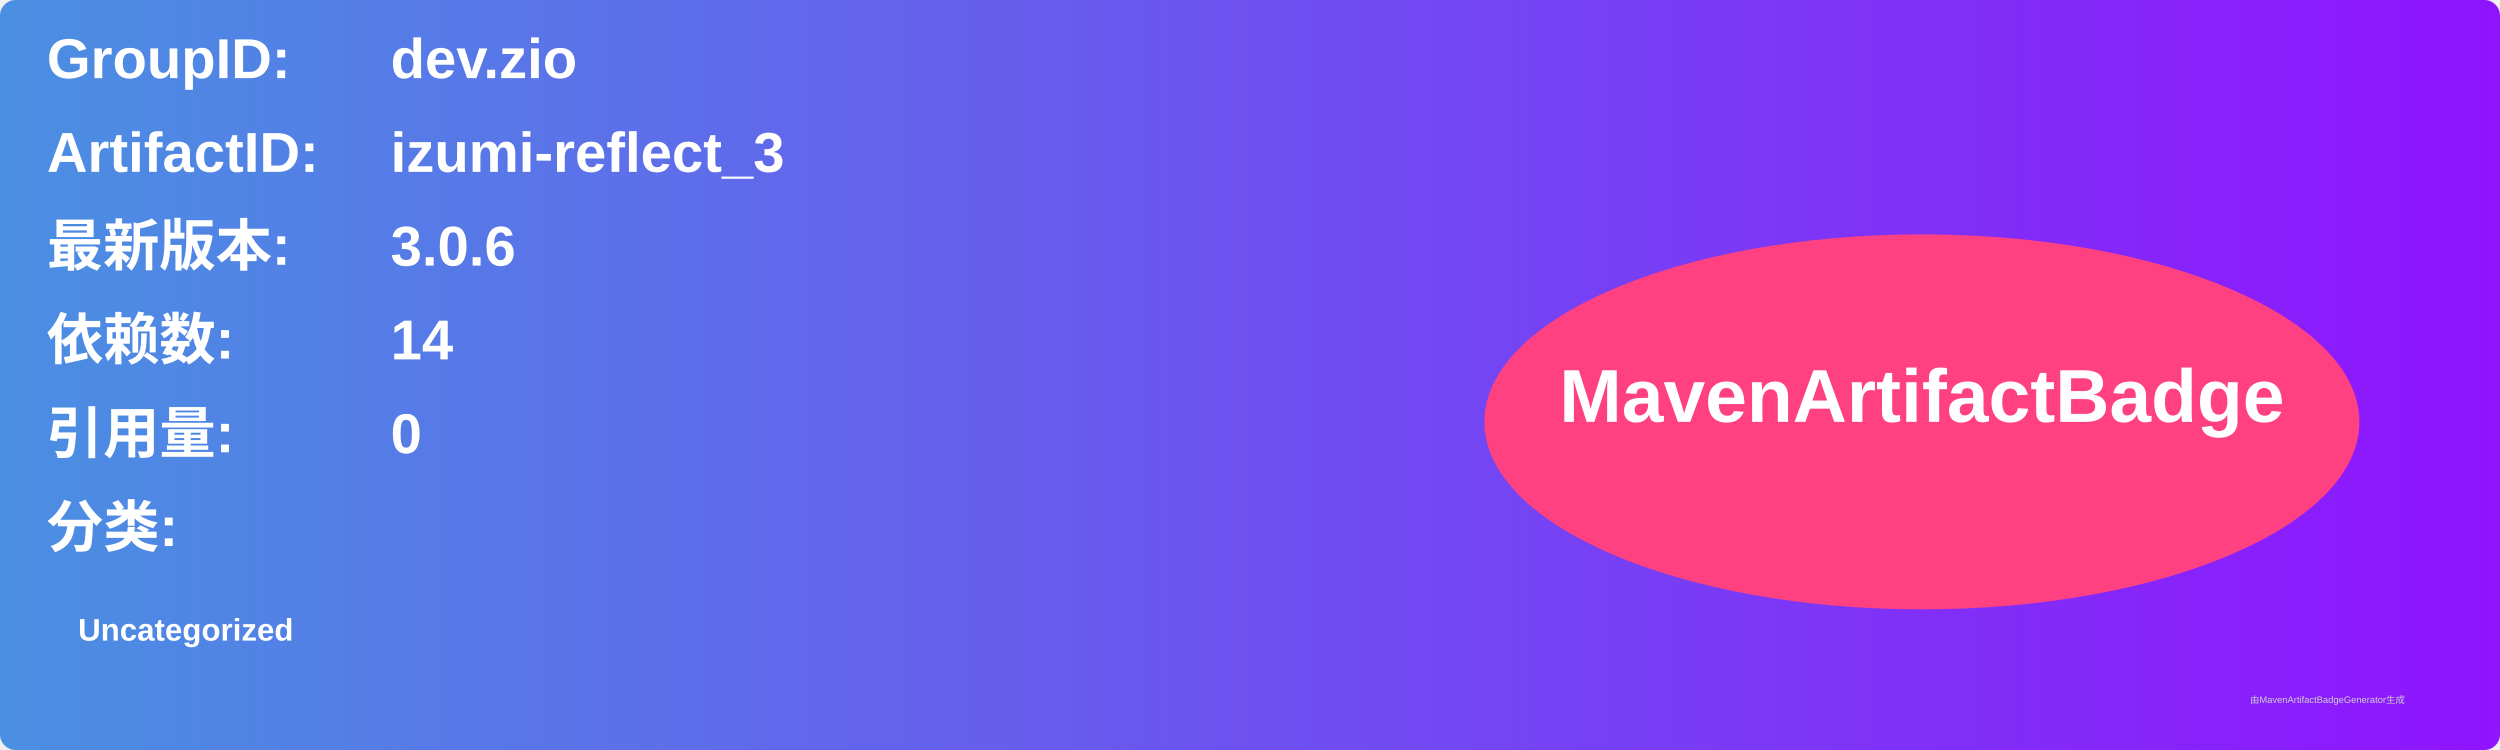
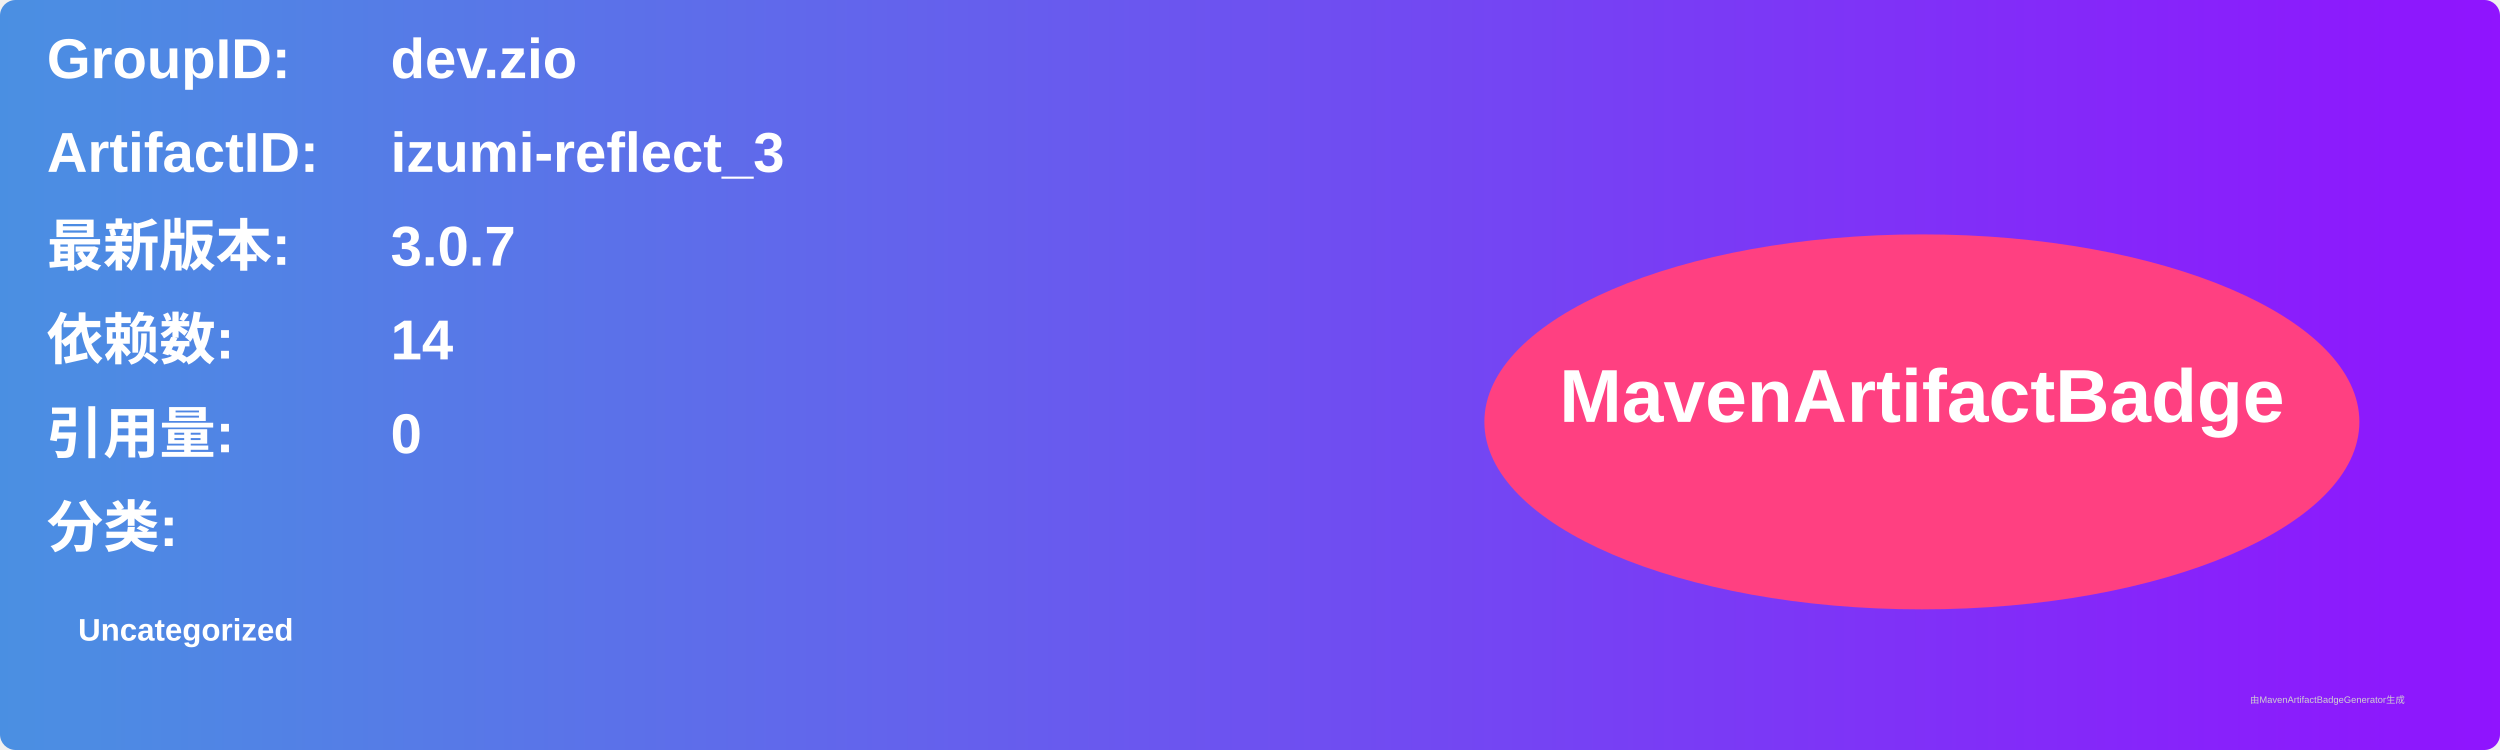
<svg xmlns="http://www.w3.org/2000/svg" width="800" height="240" viewBox="0 0 800 240">
  <linearGradient id="grad" x1="0%" y1="0%" x2="100%" y2="0%">
    <stop offset="0%" stop-color="#4a90e2" />
    <stop offset="100%" stop-color="#9013fe" />
  </linearGradient>
  <rect width="100%" height="100%" rx="5" ry="5" fill="url(#grad)" />
  <g transform="translate(15, 15)">
    <text x="0" y="10" font-family="Arial" font-size="18" fill="white" font-weight="bold" width="260">GroupID:</text>
    <text x="110" y="10" font-family="Arial" font-size="18" fill="white" font-weight="bold" width="460">dev.zio</text>
    <text x="0" y="40" font-family="Arial" font-size="18" fill="white" font-weight="bold" width="260">ArtifactID:</text>
    <text x="110" y="40" font-family="Arial" font-size="18" fill="white" font-weight="bold" width="460">izumi-reflect_3</text>
    <text x="0" y="70" font-family="Arial" font-size="18" fill="white" font-weight="bold">最新版本:</text>
    <text x="110" y="70" font-family="Arial" font-size="18" fill="white" font-weight="bold">
-       <tspan font-weight="bold">3.0.6</tspan>
+       <tspan font-weight="bold">3.0.7</tspan>
    </text>
    <text x="0" y="100" font-family="Arial" font-size="18" fill="white" font-weight="bold">依赖数: </text>
    <text x="110" y="100" font-family="Arial" font-size="18" fill="white">
      <tspan font-weight="bold">14</tspan>
    </text>
    <text x="0" y="130" font-family="Arial" font-size="18" fill="white" font-weight="bold">引用量: </text>
    <text x="110" y="130" font-family="Arial" font-size="18" fill="white">
      <tspan font-weight="bold">0</tspan>
    </text>
    <text x="0" y="160" font-family="Arial" font-size="18" fill="white" font-weight="bold">分类:</text>
    <text x="10" y="190" font-family="Arial" font-size="10" fill="white">
      <tspan font-weight="bold">Uncategorized</tspan>
    </text>
    <ellipse cx="600" cy="120" rx="140" ry="60" fill="#ff4081" />
    <text x="600" y="120" text-anchor="middle" font-family="Arial" font-size="24" fill="white" font-weight="bold">MavenArtifactBadge</text>
  </g>
  <text x="720" y="225" font-family="Arial" font-size="3" fill="#d0d0d0">由MavenArtifactBadgeGenerator生成</text>
</svg>
